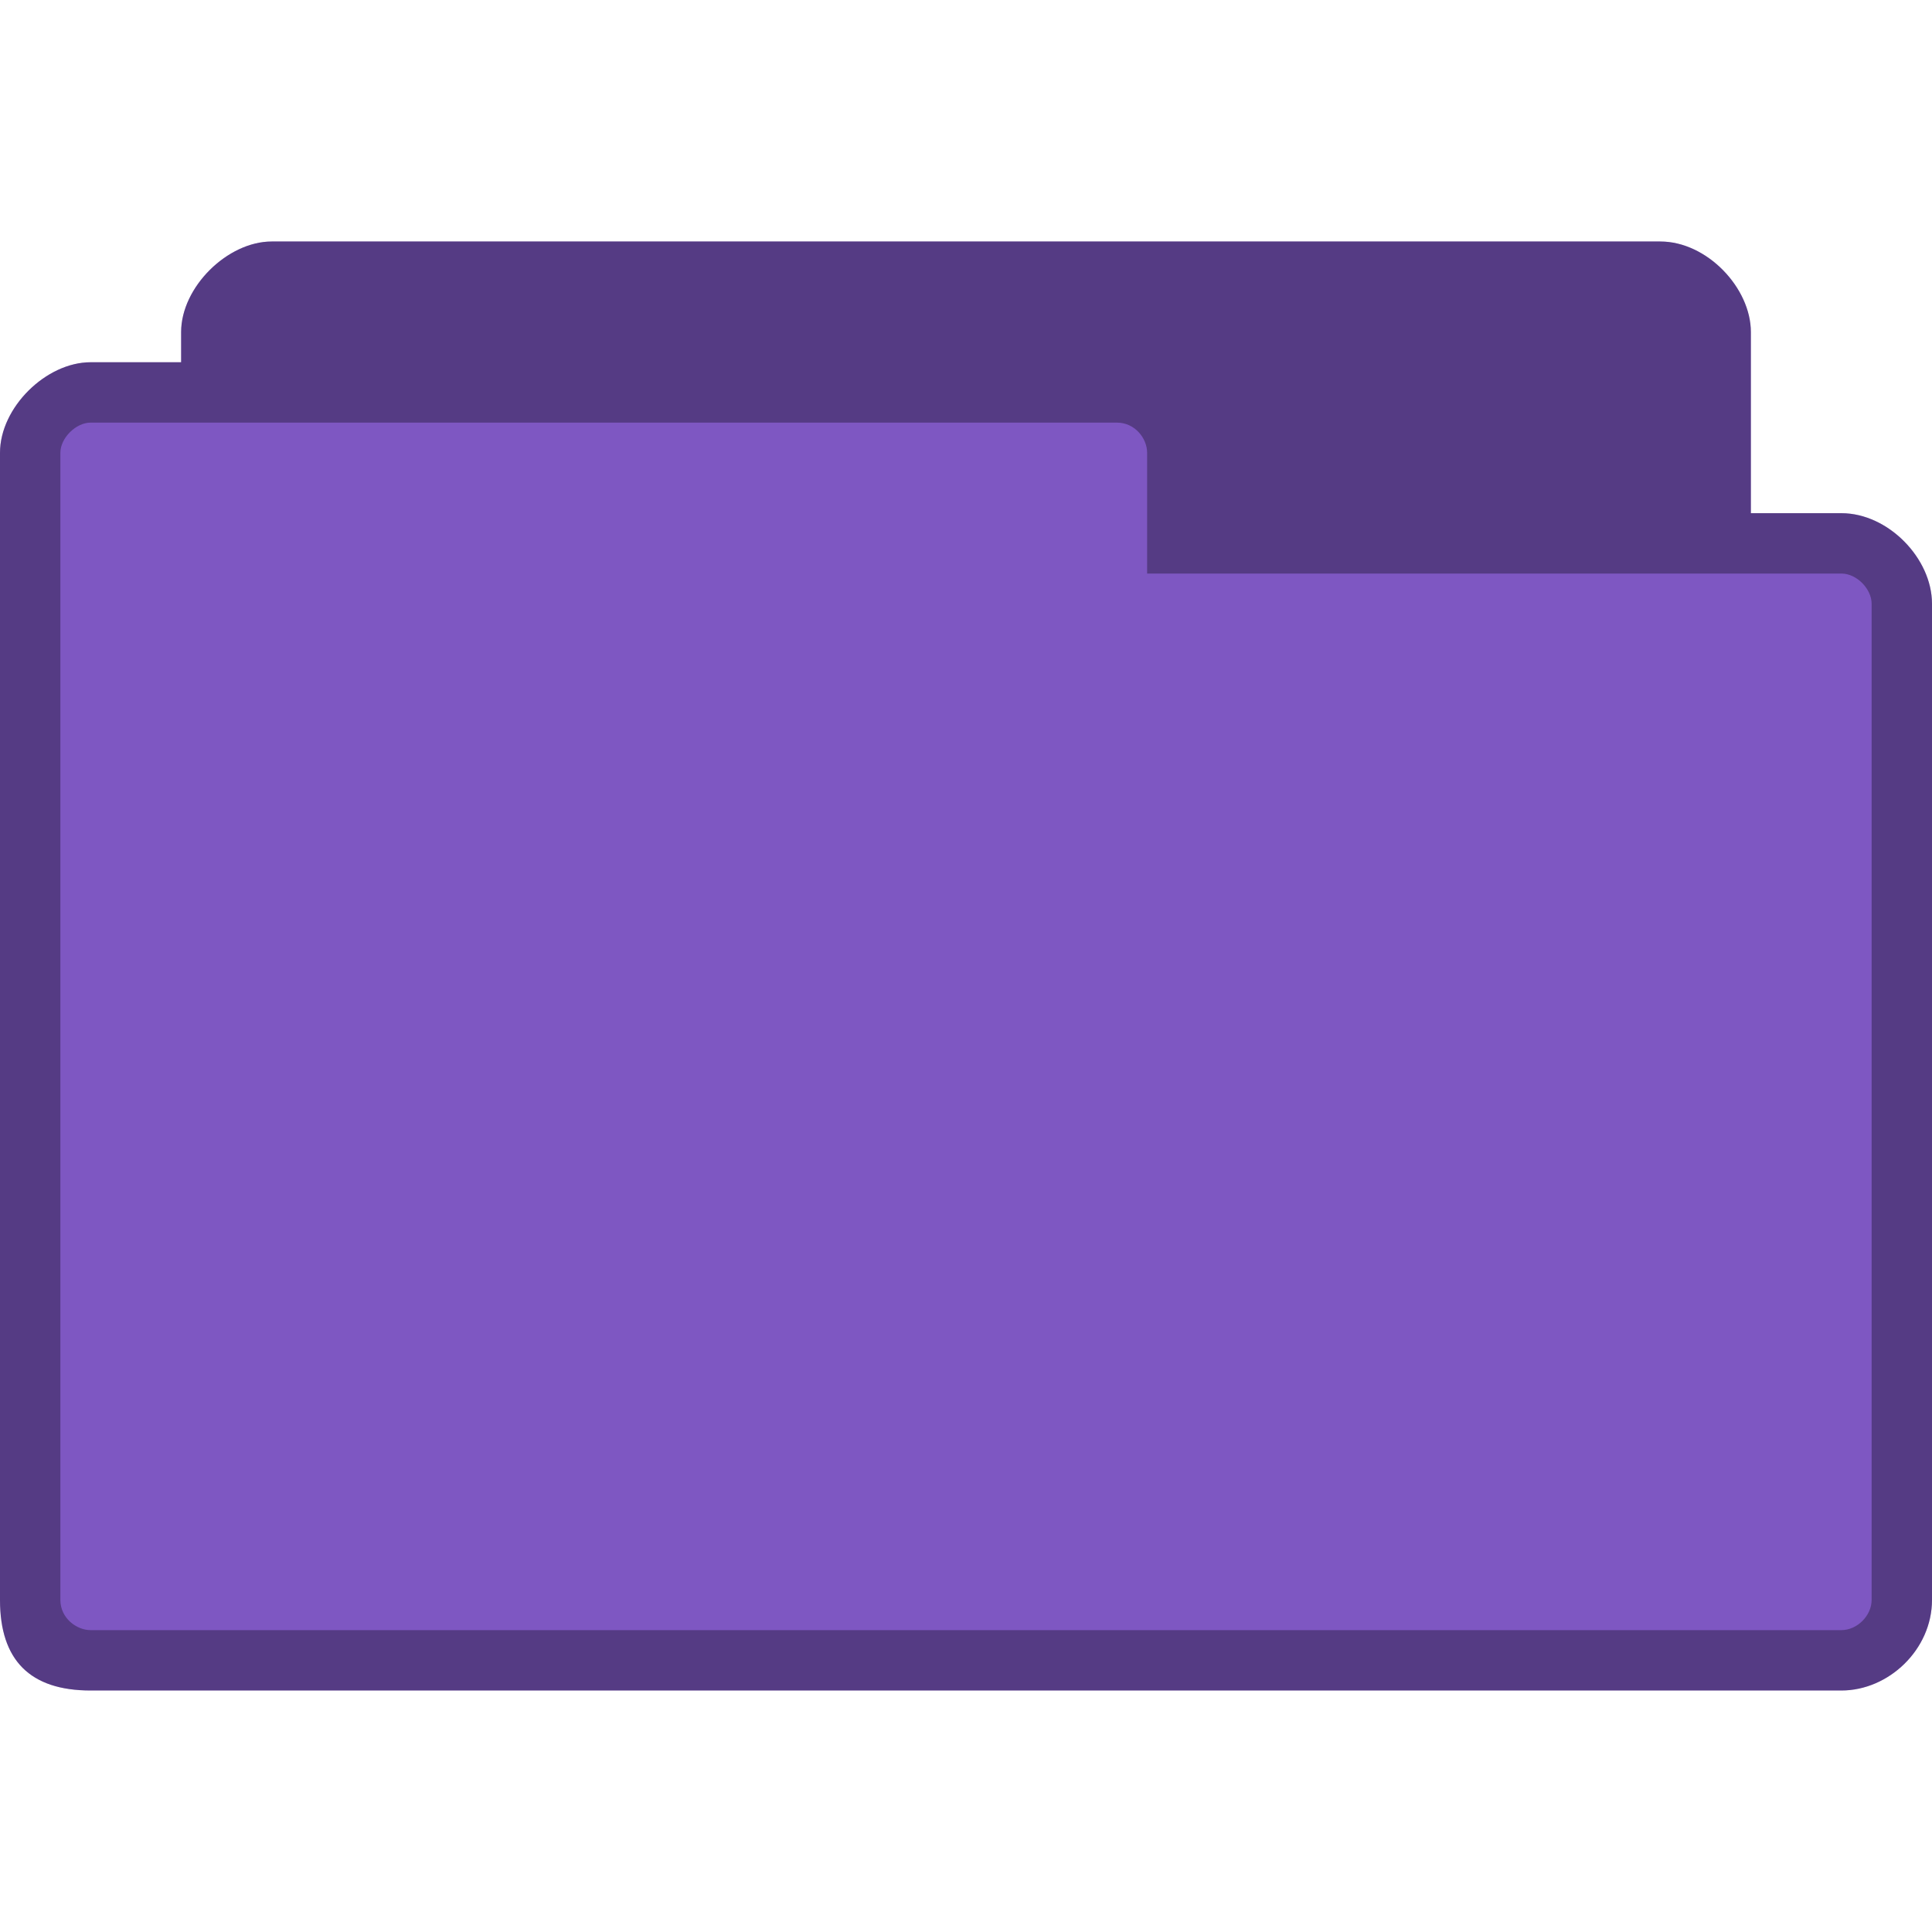
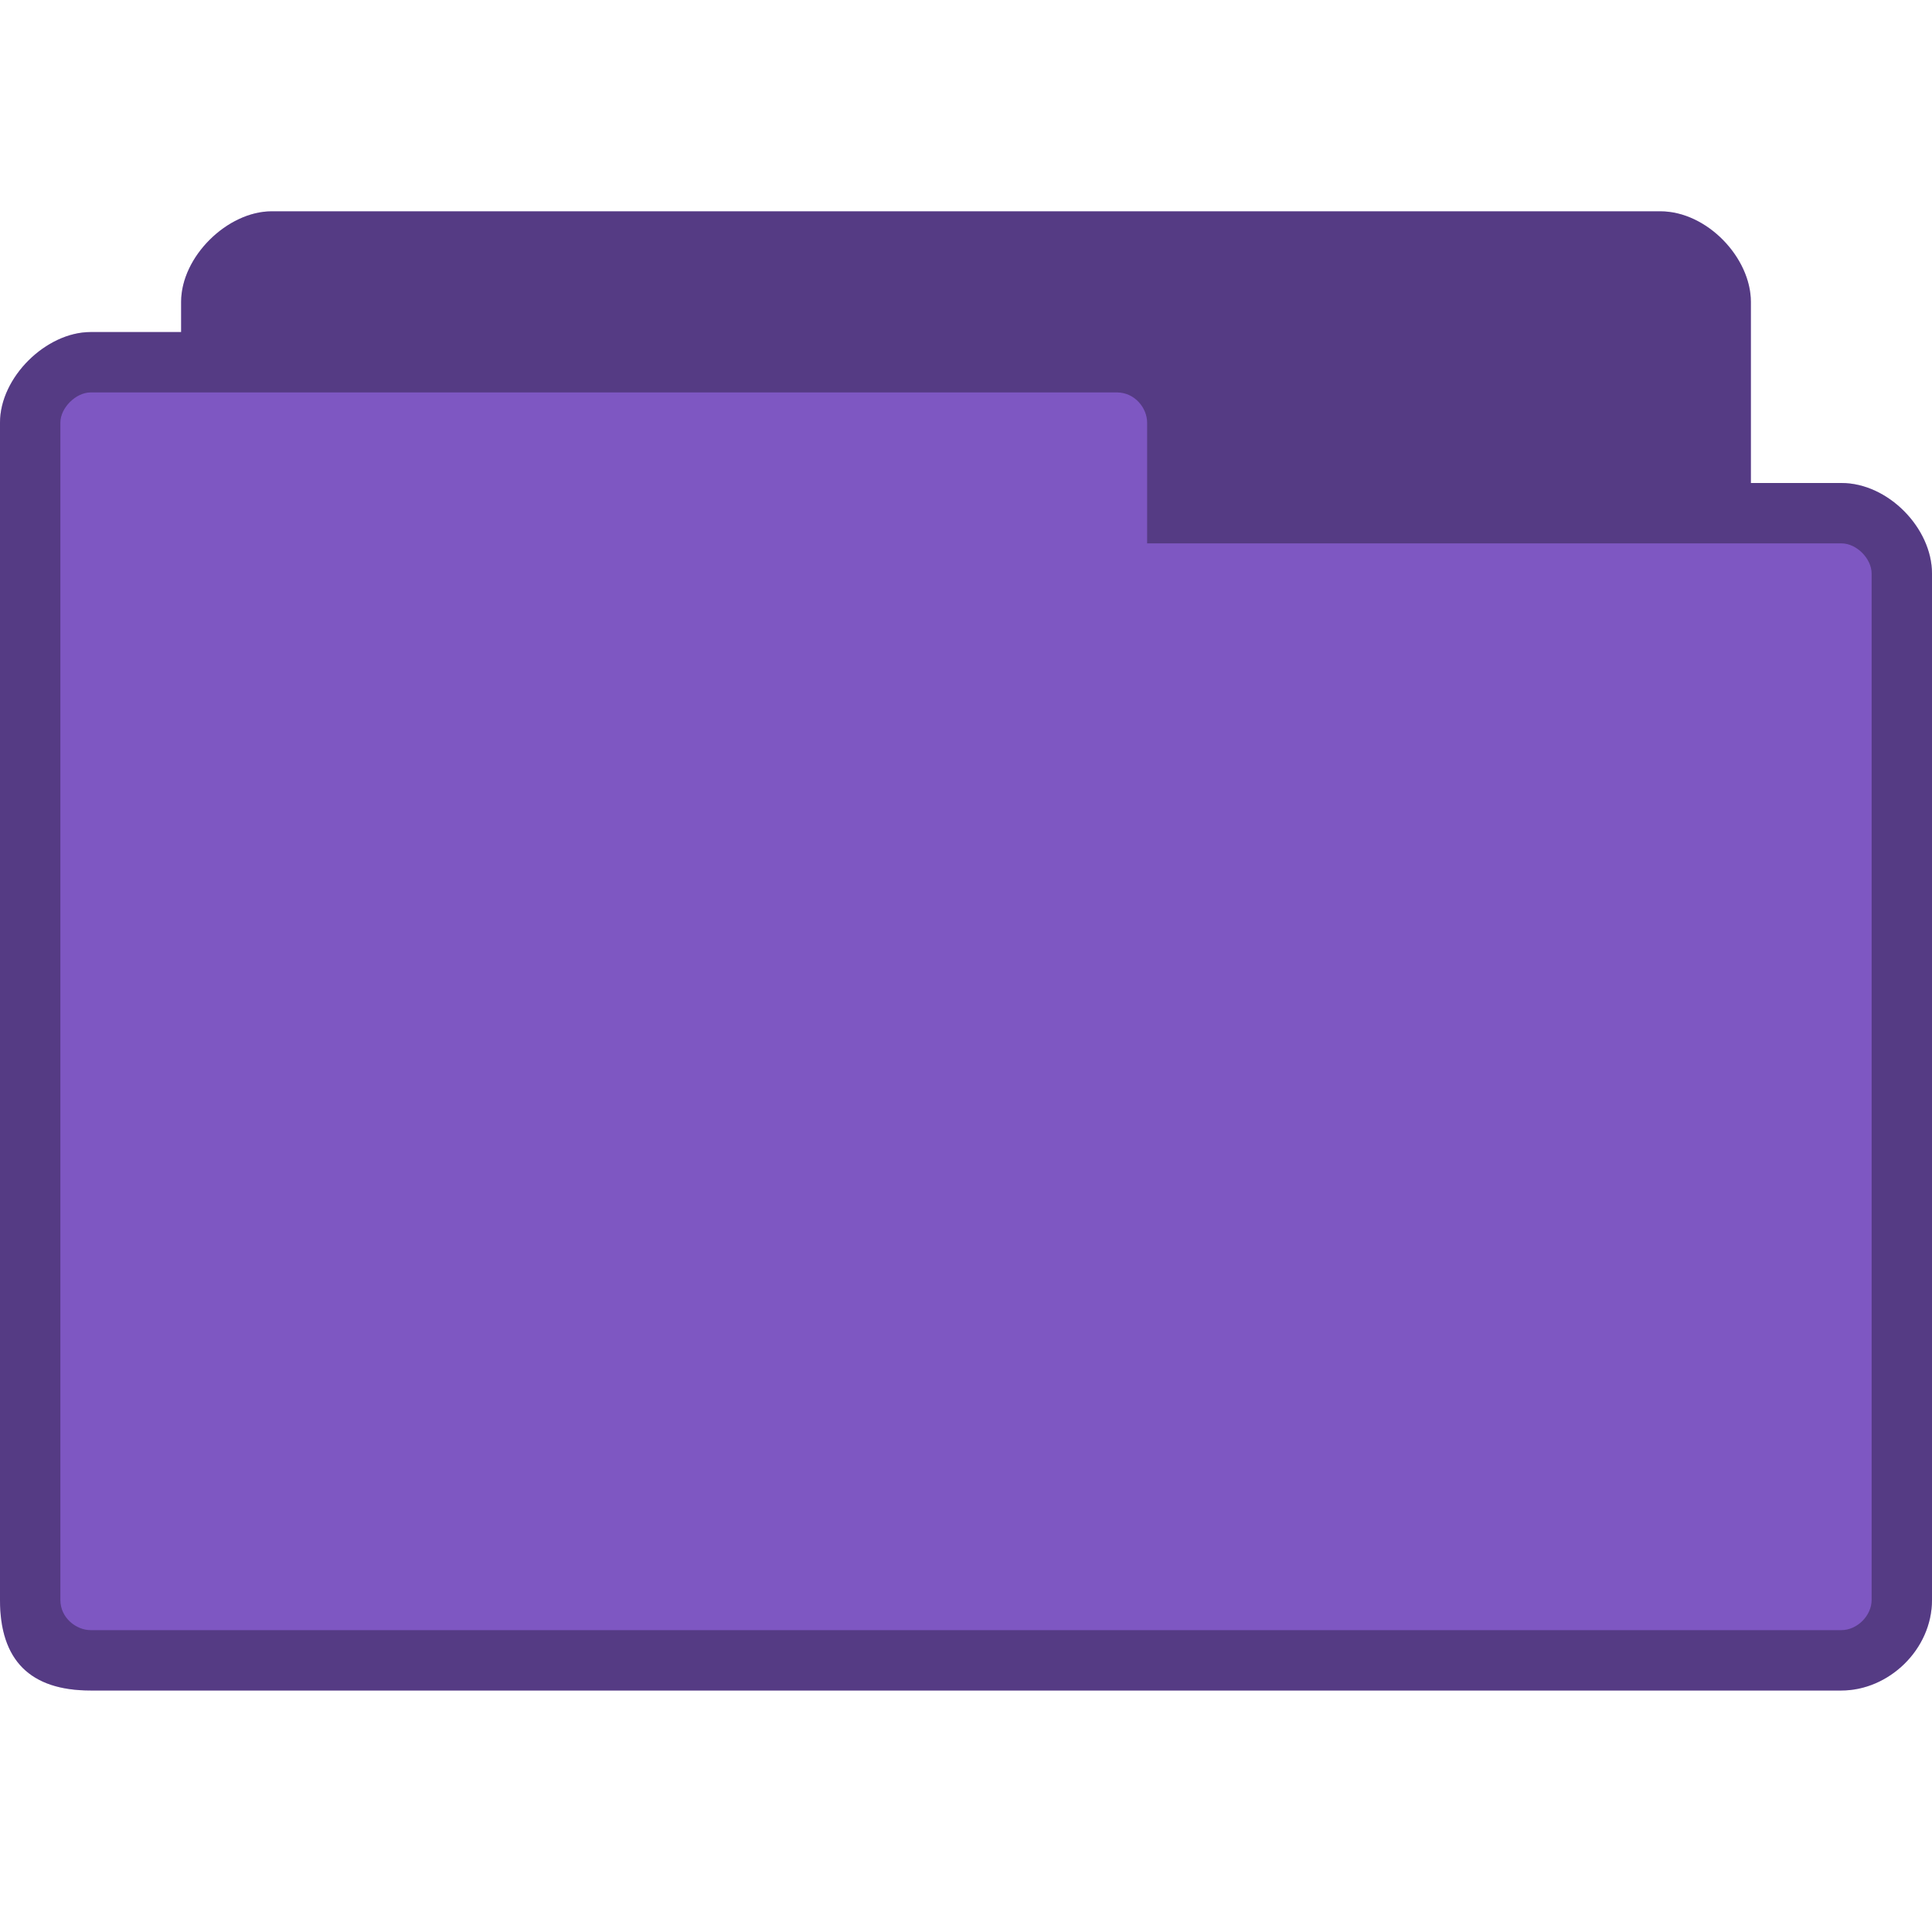
- <svg xmlns="http://www.w3.org/2000/svg" xmlns:xlink="http://www.w3.org/1999/xlink" width="128" height="128" id="svg2" version="1.1">
-   <defs id="defs4">
-     <linearGradient id="linearGradient3958">
-       <stop style="stop-color:#000000;stop-opacity:1;" offset="0" id="stop3960" />
-       <stop style="stop-color:#000000;stop-opacity:0;" offset="1" id="stop3962" />
-     </linearGradient>
-     <radialGradient xlink:href="#linearGradient3958" id="radialGradient3964" cx="32.5" cy="56.5" fx="32.5" fy="56.5" r="33.5" gradientTransform="matrix(1,0,0,0.1044776,0,50.59701)" gradientUnits="userSpaceOnUse" />
-   </defs>
-   <g id="layer1" transform="translate(0,-924.3622)">
-     <path style="fill:#7e57c2;fill-opacity:1;stroke:none" d="m 18,940.362 c -2.928,0 -6,3.022 -6,6 l 0,2 -6,0 c -2.94,0 -6,2.991 -6,6 l 0,76 c 0,4 2,6 6,6 l 116,0 c 3.135,0 6,-2.717 6,-6 l 0,-66 c 0,-3.01 -2.91,-6 -6,-6 l -6,0 0,-12 c 0,-2.922 -2.906,-6 -6,-6 z" id="path6" />
-     <path style="fill:#000000;fill-opacity:0.322;stroke:none" d="m 18,940.362 c -2.928,0 -6,3.022 -6,6 l 0,2 -6,0 c -2.94,0 -6,2.991 -6,6 l 0,76 c 0,4 2,6 6,6 l 116,0 c 3.135,0 6,-2.717 6,-6 l 0,-66 c 0,-3.01 -2.91,-6 -6,-6 l -6,0 0,-12 c 0,-2.922 -2.906,-6 -6,-6 l -92,0 z m -12,12 68,0 c 1.18,0 2,1.03 2,2 l 0,8 46,0 c 1.011,0 2,1.017 2,2 l 0,66 c 0,1.043 -0.958,2 -2,2 l -116,0 c -0.929,0 -2,-0.793 -2,-2 l 0,-76 c 0,-0.985 1.033,-2 2,-2 z" id="path3778" />
-   </g>
+ <svg xmlns="http://www.w3.org/2000/svg" width="128" height="128" viewBox="0 0 128 128" id="svg2" version="1.1">
+   <defs id="defs12" />
+   <path style="fill:#7e57c2;fill-opacity:1;stroke:none" d="m 18,14 c -2.928,0 -6,3 -6,6 l 0,2 -6,0 c -2.94,0 -6,2.991 -6,6 L 0,106 c 0,4 2,6 6,6 l 116,0 c 3.135,0 6,-2.717 6,-6 l 0,-68 c 0,-3.01 -2.91,-6 -6,-6 l -6,0 0,-12 C 116,17.078 113.094,14 110,14 z" id="path6-6" />
+   <path style="fill:#000000;fill-opacity:0.322;stroke:none" d="m 18,14 c -2.928,0 -6,3 -6,6 l 0,2 -6,0 c -2.94,0 -6,2.991 -6,6 L 0,106 c 0,4 2,6 6,6 l 116,0 c 3.135,0 6,-2.717 6,-6 l 0,-68 c 0,-3.01 -2.91,-6 -6,-6 l -6,0 0,-12 C 116,17.078 113.094,14 110,14 z m -12,12 68,0 c 1.18,0 2,1.03 2,2 l 0,8 46,0 c 1.011,0 2,1.017 2,2 L 124,106 c 0,1.043 -0.958,2 -2,2 L 6,108 c -0.929,0 -2,-0.793 -2,-2 L 4,28 c 0,-0.985 1.033,-2 2,-2 z" id="path3778" />
</svg>
